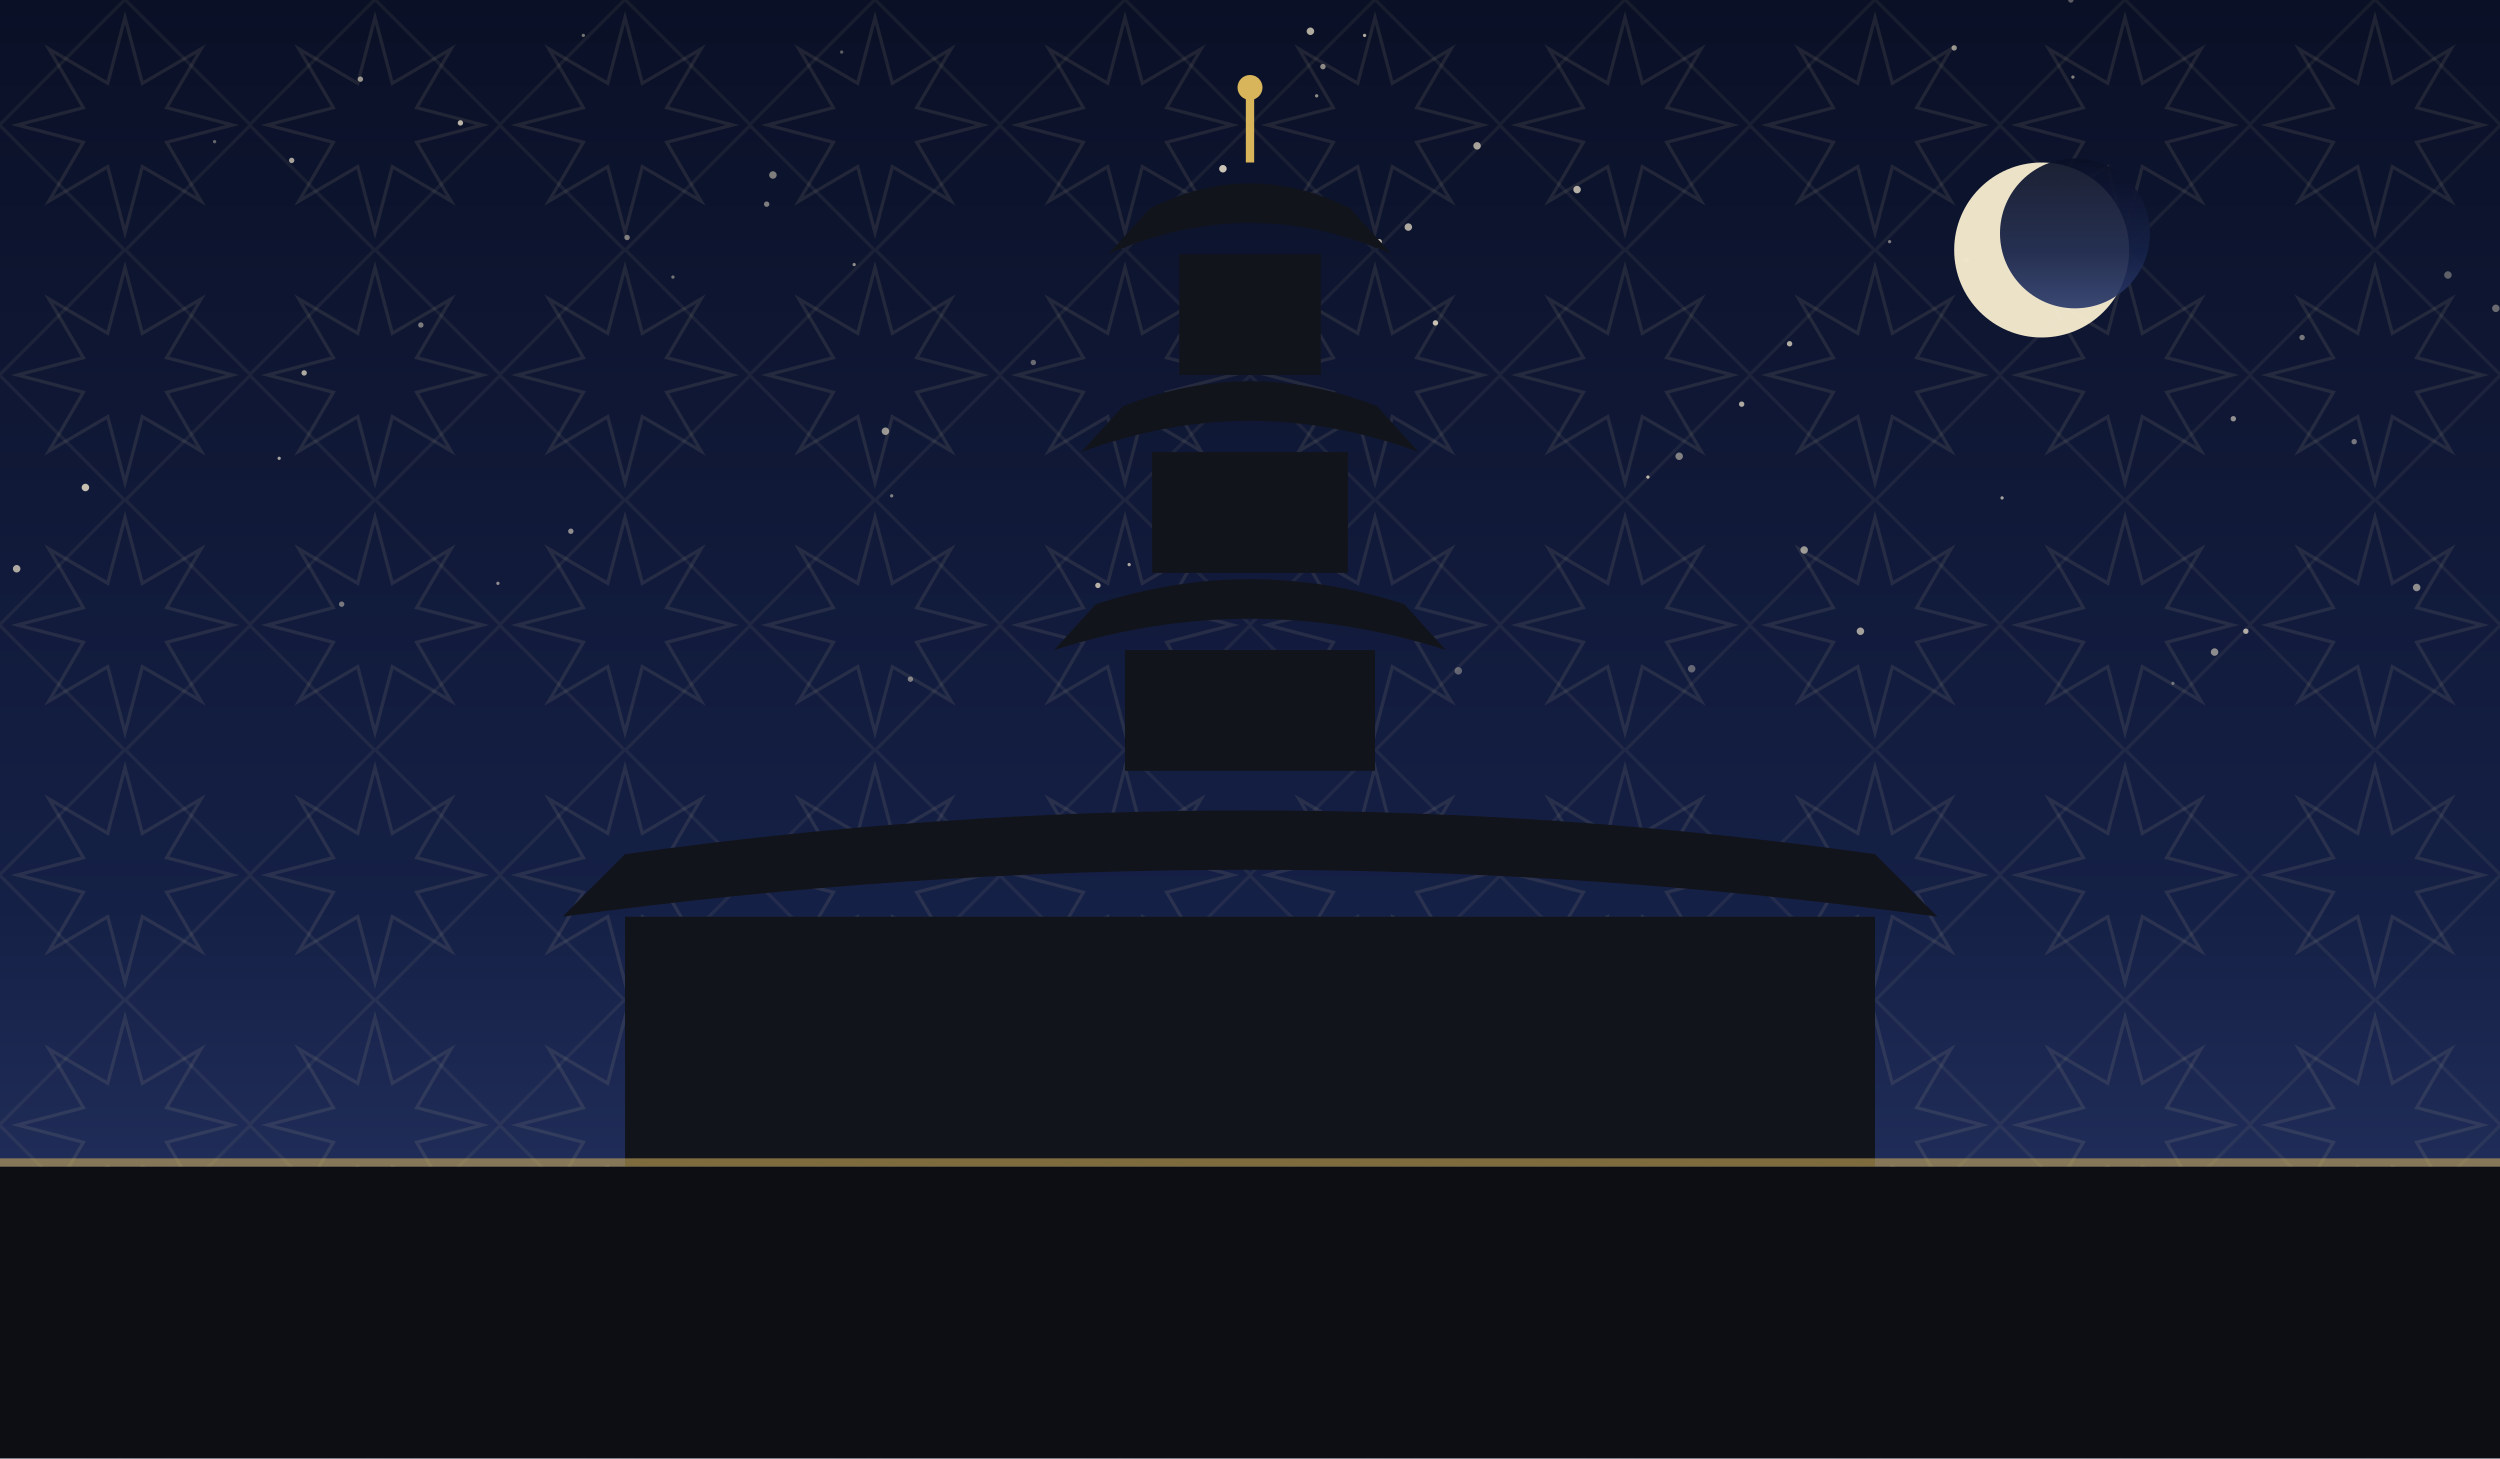
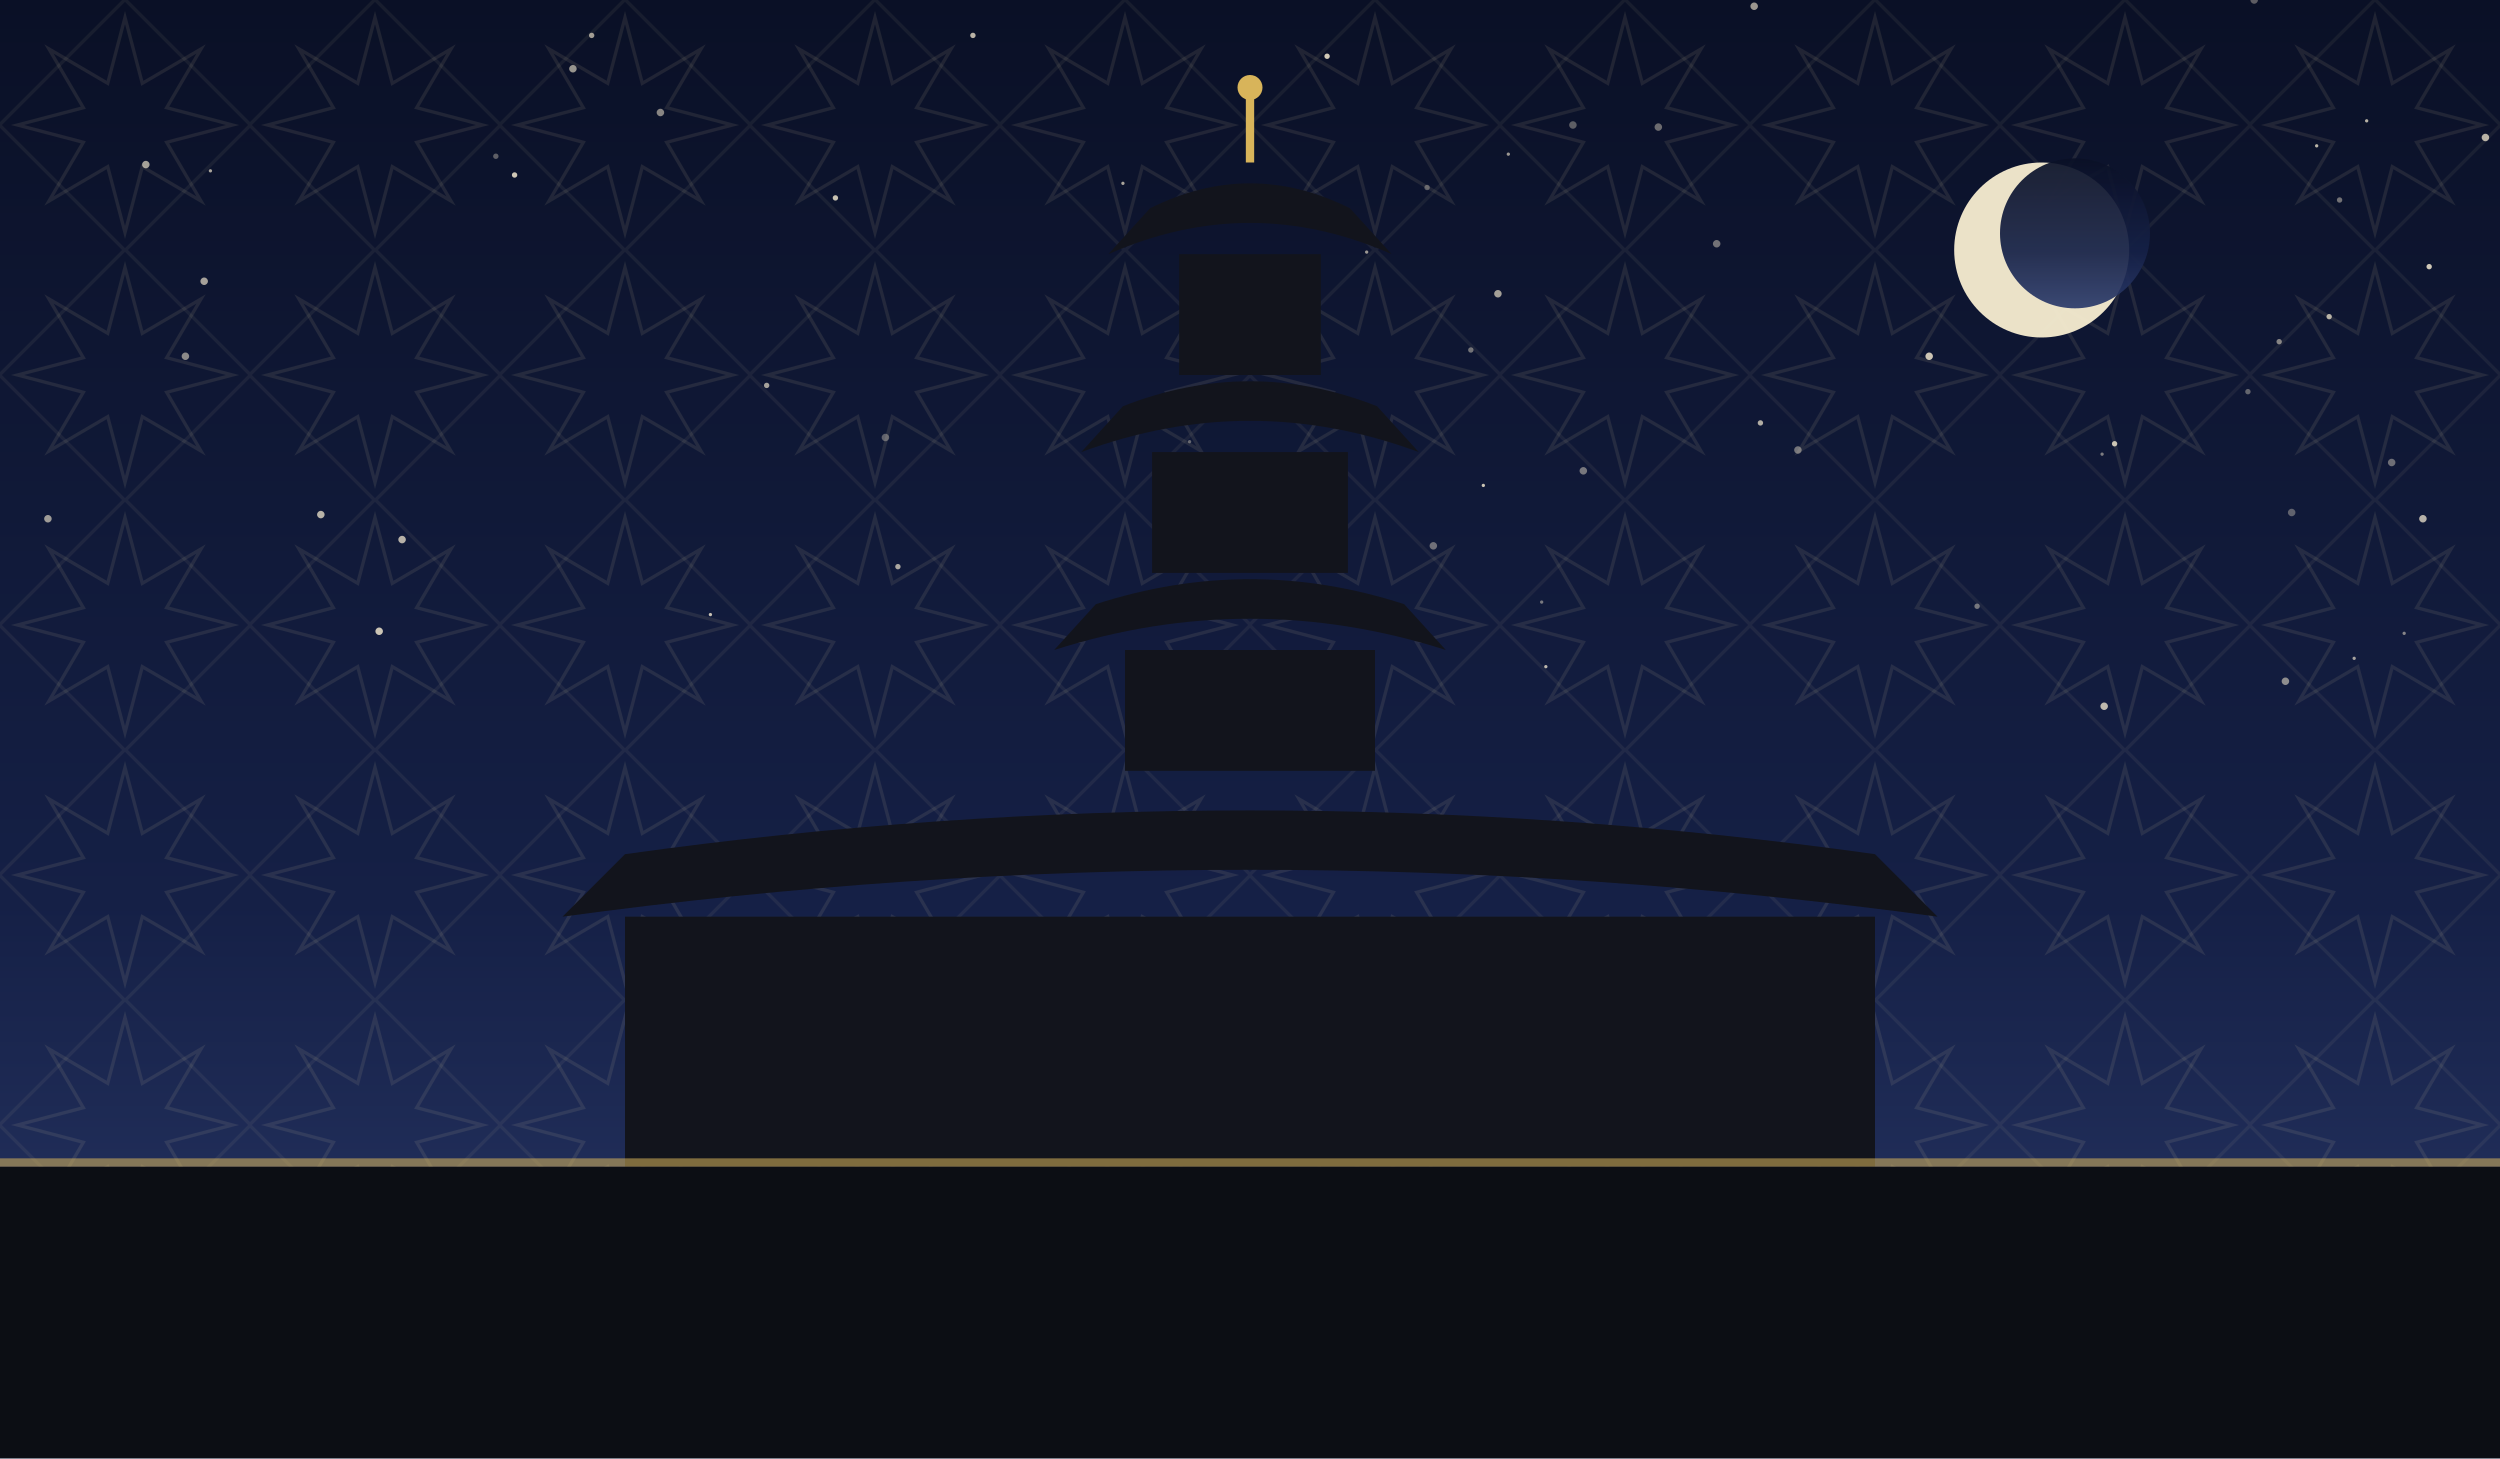
<svg xmlns="http://www.w3.org/2000/svg" viewBox="0 0 1200 700" role="img">
  <defs>
    <linearGradient id="sky" x1="0" y1="0" x2="0" y2="1">
      <stop offset="0" stop-color="#0a1026" />
      <stop offset="0.62" stop-color="#152046" />
      <stop offset="1" stop-color="#2b3a6b" />
    </linearGradient>
    <pattern id="g1" width="120" height="120" patternUnits="userSpaceOnUse">
      <polygon points="111.6,60.0 80.0,68.3 96.5,96.5 68.3,80.0 60.0,111.6 51.7,80.0 23.5,96.5 40.0,68.3 8.4,60.0 40.0,51.7 23.5,23.5 51.7,40.0 60.0,8.4 68.3,40.0 96.5,23.5 80.0,51.7" fill="none" stroke="#e8d9a8" stroke-width="1.6" opacity="0.1" />
      <rect x="17.4" y="17.4" width="85.2" height="85.2" fill="none" stroke="#e8d9a8" stroke-width="1.6" opacity="0.07" transform="rotate(45 60.0 60.0)" />
    </pattern>
  </defs>
  <rect width="1200" height="700" fill="url(#sky)" />
  <rect width="1200" height="700" fill="url(#g1)" />
-   <circle cx="1063" cy="313" r="1.8" fill="#f7ecd2" opacity="0.54" />
-   <circle cx="977" cy="86" r="1.3" fill="#f7ecd2" opacity="0.57" />
-   <circle cx="836" cy="194" r="1.3" fill="#f7ecd2" opacity="0.69" />
-   <circle cx="280" cy="17" r="0.8" fill="#f7ecd2" opacity="0.45" />
-   <circle cx="629" cy="15" r="1.8" fill="#f7ecd2" opacity="0.70" />
-   <circle cx="1043" cy="328" r="0.8" fill="#f7ecd2" opacity="0.39" />
-   <circle cx="202" cy="156" r="1.3" fill="#f7ecd2" opacity="0.47" />
-   <circle cx="146" cy="179" r="1.3" fill="#f7ecd2" opacity="0.69" />
-   <circle cx="995" cy="37" r="0.8" fill="#f7ecd2" opacity="0.50" />
-   <circle cx="709" cy="70" r="1.8" fill="#f7ecd2" opacity="0.65" />
-   <circle cx="368" cy="98" r="1.3" fill="#f7ecd2" opacity="0.49" />
-   <circle cx="812" cy="321" r="1.8" fill="#f7ecd2" opacity="0.37" />
-   <circle cx="961" cy="239" r="0.8" fill="#f7ecd2" opacity="0.64" />
-   <circle cx="1175" cy="132" r="1.8" fill="#f7ecd2" opacity="0.35" />
-   <circle cx="134" cy="220" r="0.8" fill="#f7ecd2" opacity="0.65" />
-   <circle cx="1078" cy="303" r="1.3" fill="#f7ecd2" opacity="0.69" />
-   <circle cx="527" cy="281" r="1.3" fill="#f7ecd2" opacity="0.72" />
-   <circle cx="41" cy="234" r="1.8" fill="#f7ecd2" opacity="0.79" />
-   <circle cx="700" cy="322" r="1.8" fill="#f7ecd2" opacity="0.35" />
-   <circle cx="944" cy="125" r="1.3" fill="#f7ecd2" opacity="0.35" />
-   <circle cx="893" cy="303" r="1.8" fill="#f7ecd2" opacity="0.64" />
-   <circle cx="907" cy="116" r="0.8" fill="#f7ecd2" opacity="0.47" />
-   <circle cx="866" cy="264" r="1.8" fill="#f7ecd2" opacity="0.59" />
-   <circle cx="410" cy="127" r="0.8" fill="#f7ecd2" opacity="0.55" />
-   <circle cx="859" cy="165" r="1.3" fill="#f7ecd2" opacity="0.70" />
-   <circle cx="173" cy="38" r="1.3" fill="#f7ecd2" opacity="0.59" />
-   <circle cx="632" cy="46" r="0.8" fill="#f7ecd2" opacity="0.57" />
-   <circle cx="676" cy="109" r="1.8" fill="#f7ecd2" opacity="0.69" />
-   <circle cx="425" cy="207" r="1.8" fill="#f7ecd2" opacity="0.60" />
-   <circle cx="239" cy="280" r="0.8" fill="#f7ecd2" opacity="0.55" />
-   <circle cx="1198" cy="148" r="1.8" fill="#f7ecd2" opacity="0.39" />
-   <circle cx="542" cy="271" r="0.8" fill="#f7ecd2" opacity="0.67" />
-   <circle cx="791" cy="229" r="0.8" fill="#f7ecd2" opacity="0.74" />
-   <circle cx="1105" cy="162" r="1.3" fill="#f7ecd2" opacity="0.45" />
-   <circle cx="164" cy="290" r="1.3" fill="#f7ecd2" opacity="0.45" />
-   <circle cx="8" cy="273" r="1.8" fill="#f7ecd2" opacity="0.69" />
-   <circle cx="757" cy="91" r="1.8" fill="#f7ecd2" opacity="0.72" />
-   <circle cx="371" cy="84" r="1.8" fill="#f7ecd2" opacity="0.49" />
-   <circle cx="1130" cy="212" r="1.3" fill="#f7ecd2" opacity="0.45" />
-   <circle cx="274" cy="255" r="1.3" fill="#f7ecd2" opacity="0.55" />
-   <circle cx="323" cy="133" r="0.8" fill="#f7ecd2" opacity="0.44" />
-   <circle cx="437" cy="326" r="1.3" fill="#f7ecd2" opacity="0.47" />
-   <circle cx="496" cy="174" r="1.3" fill="#f7ecd2" opacity="0.39" />
-   <circle cx="140" cy="77" r="1.3" fill="#f7ecd2" opacity="0.65" />
-   <circle cx="689" cy="155" r="1.3" fill="#f7ecd2" opacity="0.80" />
-   <circle cx="103" cy="68" r="0.8" fill="#f7ecd2" opacity="0.39" />
-   <circle cx="662" cy="116" r="1.3" fill="#f7ecd2" opacity="0.77" />
-   <circle cx="806" cy="219" r="1.8" fill="#f7ecd2" opacity="0.49" />
-   <circle cx="655" cy="17" r="0.8" fill="#f7ecd2" opacity="0.70" />
-   <circle cx="569" cy="130" r="0.8" fill="#f7ecd2" opacity="0.55" />
-   <circle cx="428" cy="238" r="0.8" fill="#f7ecd2" opacity="0.49" />
-   <circle cx="1072" cy="201" r="1.3" fill="#f7ecd2" opacity="0.57" />
-   <circle cx="221" cy="59" r="1.3" fill="#f7ecd2" opacity="0.74" />
-   <circle cx="635" cy="32" r="1.3" fill="#f7ecd2" opacity="0.55" />
-   <circle cx="994" cy="0" r="1.3" fill="#f7ecd2" opacity="0.35" />
-   <circle cx="938" cy="23" r="1.3" fill="#f7ecd2" opacity="0.59" />
-   <circle cx="587" cy="81" r="1.8" fill="#f7ecd2" opacity="0.82" />
-   <circle cx="301" cy="114" r="1.3" fill="#f7ecd2" opacity="0.49" />
-   <circle cx="1160" cy="282" r="1.8" fill="#f7ecd2" opacity="0.55" />
-   <circle cx="404" cy="25" r="0.8" fill="#f7ecd2" opacity="0.35" />
+   <circle cx="637" cy="27" r="1.3" fill="#f7ecd2" opacity="0.84" />
+   <circle cx="1079" cy="188" r="1.3" fill="#f7ecd2" opacity="0.37" />
+   <circle cx="1082" cy="0" r="1.8" fill="#f7ecd2" opacity="0.35" />
+   <circle cx="238" cy="75" r="1.3" fill="#f7ecd2" opacity="0.35" />
+   <circle cx="1163" cy="249" r="1.8" fill="#f7ecd2" opacity="0.72" />
+   <circle cx="425" cy="210" r="1.8" fill="#f7ecd2" opacity="0.35" />
+   <circle cx="688" cy="262" r="1.8" fill="#f7ecd2" opacity="0.41" />
+   <circle cx="824" cy="117" r="1.8" fill="#f7ecd2" opacity="0.43" />
+   <circle cx="89" cy="171" r="1.8" fill="#f7ecd2" opacity="0.54" />
+   <circle cx="571" cy="212" r="0.8" fill="#f7ecd2" opacity="0.37" />
+   <circle cx="1094" cy="164" r="1.3" fill="#f7ecd2" opacity="0.51" />
+   <circle cx="1010" cy="339" r="1.8" fill="#f7ecd2" opacity="0.75" />
+   <circle cx="1015" cy="213" r="1.3" fill="#f7ecd2" opacity="0.80" />
+   <circle cx="317" cy="54" r="1.8" fill="#f7ecd2" opacity="0.53" />
+   <circle cx="1100" cy="246" r="1.8" fill="#f7ecd2" opacity="0.35" />
+   <circle cx="796" cy="61" r="1.8" fill="#f7ecd2" opacity="0.41" />
+   <circle cx="341" cy="295" r="0.8" fill="#f7ecd2" opacity="0.80" />
+   <circle cx="863" cy="216" r="1.8" fill="#f7ecd2" opacity="0.43" />
+   <circle cx="706" cy="168" r="1.3" fill="#f7ecd2" opacity="0.43" />
+   <circle cx="182" cy="303" r="1.8" fill="#f7ecd2" opacity="0.81" />
+   <circle cx="467" cy="17" r="1.3" fill="#f7ecd2" opacity="0.74" />
+   <circle cx="1009" cy="218" r="0.8" fill="#f7ecd2" opacity="0.47" />
+   <circle cx="1112" cy="70" r="0.8" fill="#f7ecd2" opacity="0.75" />
+   <circle cx="368" cy="185" r="1.3" fill="#f7ecd2" opacity="0.65" />
+   <circle cx="193" cy="259" r="1.8" fill="#f7ecd2" opacity="0.72" />
+   <circle cx="755" cy="60" r="1.8" fill="#f7ecd2" opacity="0.35" />
+   <circle cx="1118" cy="152" r="1.3" fill="#f7ecd2" opacity="0.71" />
+   <circle cx="154" cy="247" r="1.8" fill="#f7ecd2" opacity="0.73" />
+   <circle cx="719" cy="141" r="1.8" fill="#f7ecd2" opacity="0.64" />
+   <circle cx="101" cy="82" r="0.8" fill="#f7ecd2" opacity="0.67" />
+   <circle cx="724" cy="74" r="0.8" fill="#f7ecd2" opacity="0.61" />
+   <circle cx="740" cy="289" r="0.8" fill="#f7ecd2" opacity="0.45" />
+   <circle cx="845" cy="203" r="1.3" fill="#f7ecd2" opacity="0.70" />
+   <circle cx="247" cy="84" r="1.3" fill="#f7ecd2" opacity="0.83" />
+   <circle cx="1130" cy="316" r="0.8" fill="#f7ecd2" opacity="0.65" />
+   <circle cx="926" cy="171" r="1.8" fill="#f7ecd2" opacity="0.81" />
+   <circle cx="571" cy="105" r="1.3" fill="#f7ecd2" opacity="0.40" />
+   <circle cx="1193" cy="66" r="1.8" fill="#f7ecd2" opacity="0.73" />
+   <circle cx="1136" cy="58" r="0.8" fill="#f7ecd2" opacity="0.73" />
+   <circle cx="712" cy="233" r="0.8" fill="#f7ecd2" opacity="0.81" />
+   <circle cx="1097" cy="327" r="1.8" fill="#f7ecd2" opacity="0.54" />
+   <circle cx="539" cy="88" r="0.8" fill="#f7ecd2" opacity="0.67" />
+   <circle cx="742" cy="320" r="0.8" fill="#f7ecd2" opacity="0.75" />
+   <circle cx="98" cy="135" r="1.8" fill="#f7ecd2" opacity="0.65" />
+   <circle cx="23" cy="249" r="1.8" fill="#f7ecd2" opacity="0.62" />
+   <circle cx="685" cy="90" r="1.3" fill="#f7ecd2" opacity="0.35" />
+   <circle cx="1148" cy="222" r="1.8" fill="#f7ecd2" opacity="0.41" />
+   <circle cx="284" cy="17" r="1.3" fill="#f7ecd2" opacity="0.63" />
+   <circle cx="949" cy="291" r="1.3" fill="#f7ecd2" opacity="0.44" />
+   <circle cx="431" cy="272" r="1.3" fill="#f7ecd2" opacity="0.67" />
+   <circle cx="1154" cy="304" r="0.8" fill="#f7ecd2" opacity="0.51" />
+   <circle cx="70" cy="79" r="1.8" fill="#f7ecd2" opacity="0.65" />
+   <circle cx="275" cy="33" r="1.8" fill="#f7ecd2" opacity="0.60" />
+   <circle cx="977" cy="94" r="0.8" fill="#f7ecd2" opacity="0.73" />
+   <circle cx="760" cy="226" r="1.8" fill="#f7ecd2" opacity="0.45" />
+   <circle cx="656" cy="121" r="0.8" fill="#f7ecd2" opacity="0.61" />
+   <circle cx="401" cy="95" r="1.3" fill="#f7ecd2" opacity="0.80" />
+   <circle cx="1123" cy="96" r="1.3" fill="#f7ecd2" opacity="0.43" />
+   <circle cx="1166" cy="128" r="1.3" fill="#f7ecd2" opacity="0.83" />
+   <circle cx="842" cy="3" r="1.8" fill="#f7ecd2" opacity="0.61" />
  <circle cx="980" cy="120" r="42" fill="#f6ecd0" opacity="0.95" />
  <circle cx="996" cy="112" r="36" fill="url(#sky)" opacity="0.92" />
  <rect x="300" y="440" width="600" height="120" fill="#12141c" />
  <path d="M 270 440 Q 600 395 930 440 L 900 410 Q 600 368 300 410 Z" fill="#12141c" />
  <rect x="540.0" y="312" width="120" height="58" fill="#12141c" />
  <path d="M 506.0 312 Q 600 282 694.0 312 L 674.0 290 Q 600 266 526.0 290 Z" fill="#12141c" />
  <rect x="553.0" y="217" width="94" height="58" fill="#12141c" />
  <path d="M 519.0 217 Q 600 187 681.0 217 L 661.0 195 Q 600 171 539.0 195 Z" fill="#12141c" />
  <rect x="566.0" y="122" width="68" height="58" fill="#12141c" />
  <path d="M 532.0 122 Q 600 92 668.0 122 L 648.0 100 Q 600 76 552.0 100 Z" fill="#12141c" />
  <line x1="600" y1="78" x2="600" y2="46" stroke="#d8b45a" stroke-width="4" />
  <circle cx="600" cy="42" r="6" fill="#d8b45a" />
  <rect x="0" y="560" width="1200" height="140" fill="#0c0e14" />
  <rect x="0" y="556" width="1200" height="4" fill="#d8b45a" opacity="0.55" />
</svg>
